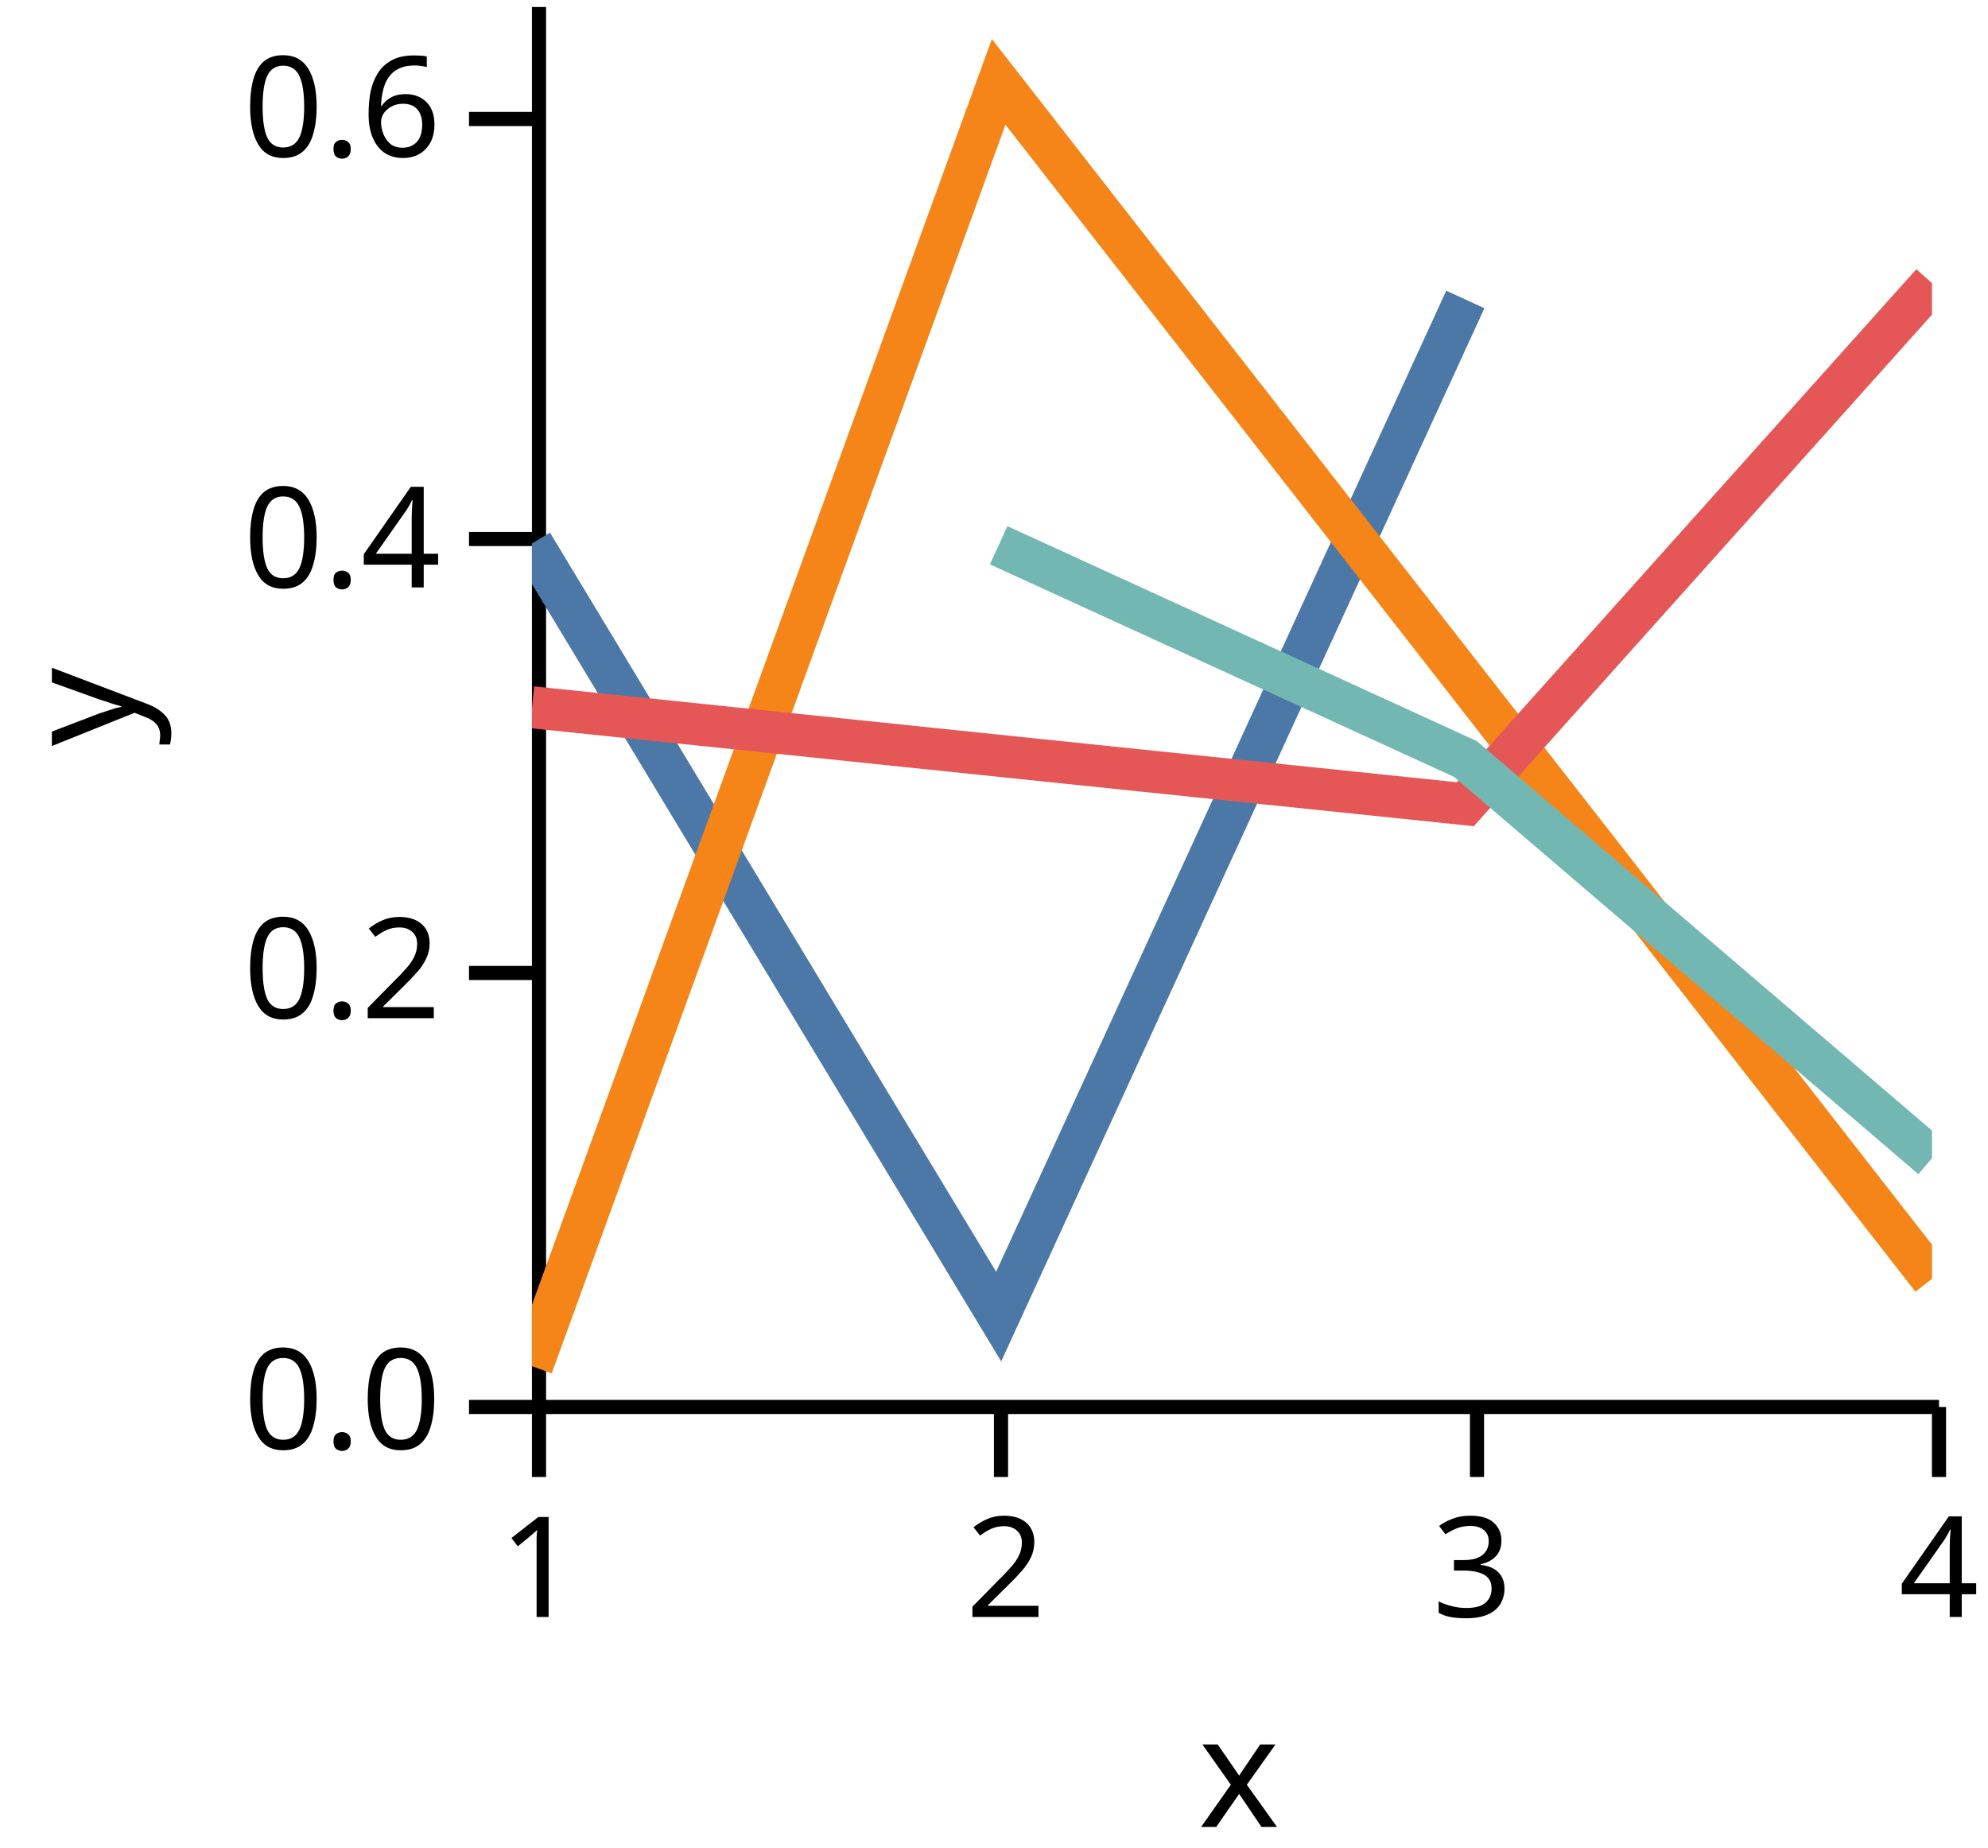
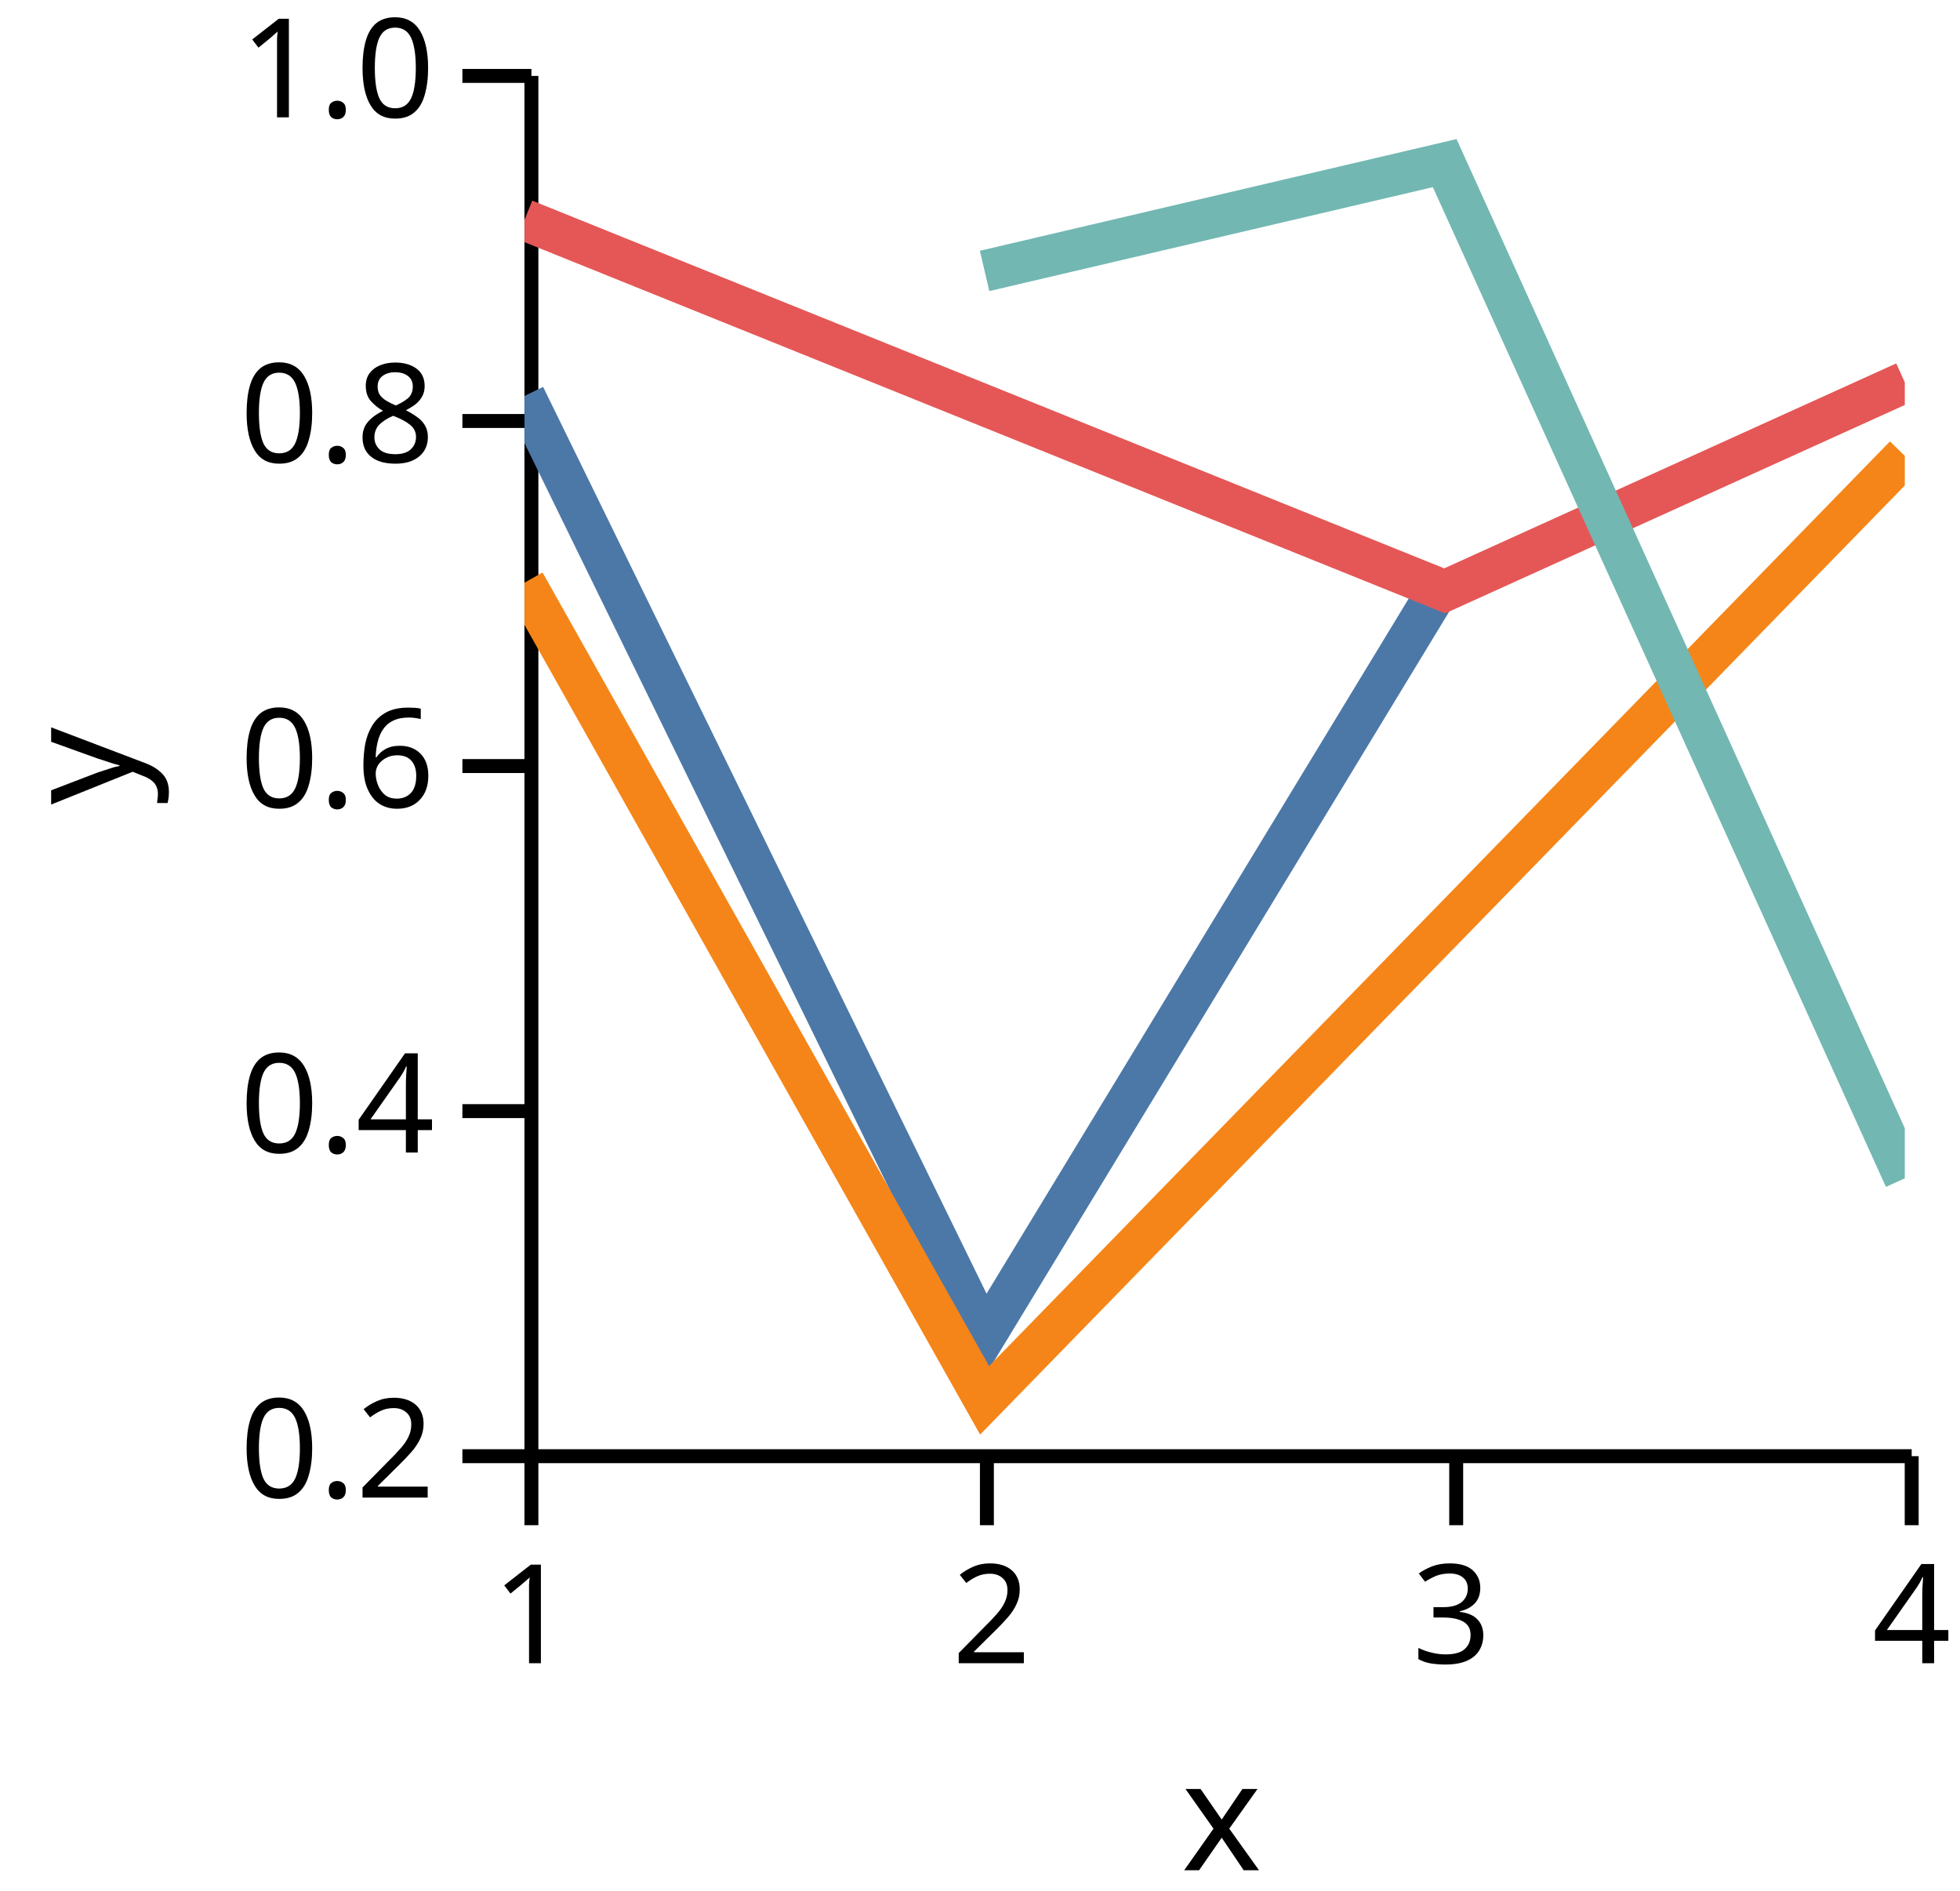
- <svg xmlns="http://www.w3.org/2000/svg" version="1.1" class="marks" width="142" height="132" viewBox="0 0 142 132">
-   <rect width="142" height="132" fill="white" />
-   <g fill="none" stroke-miterlimit="10" transform="translate(38,0)">
+ <svg xmlns="http://www.w3.org/2000/svg" version="1.1" class="marks" width="142" height="137" viewBox="0 0 142 137">
+   <rect width="142" height="137" fill="white" />
+   <g fill="none" stroke-miterlimit="10" transform="translate(38,5)">
    <g class="mark-group role-frame root" role="graphics-object" aria-roledescription="group mark container">
      <g transform="translate(0,0)">
        <path class="background" aria-hidden="true" d="M0,0h100v100h-100Z" />
        <g>
          <g class="mark-group role-axis" role="graphics-symbol" aria-roledescription="axis" aria-label="X-axis titled 'x' for a linear scale with values from 1.0 to 4.0">
            <g transform="translate(0.5,100.5)">
              <path class="background" aria-hidden="true" d="M0,0h0v0h0Z" pointer-events="none" />
              <g>
                <g class="mark-rule role-axis-tick" pointer-events="none">
                  <line transform="translate(0,0)" x2="0" y2="5" stroke="black" stroke-width="1.01" opacity="1" />
                  <line transform="translate(33,0)" x2="0" y2="5" stroke="black" stroke-width="1.01" opacity="1" />
                  <line transform="translate(67,0)" x2="0" y2="5" stroke="black" stroke-width="1.01" opacity="1" />
                  <line transform="translate(100,0)" x2="0" y2="5" stroke="black" stroke-width="1.01" opacity="1" />
                </g>
                <g class="mark-text role-axis-label" pointer-events="none">
                  <text text-anchor="middle" transform="translate(0,15)" font-family="sans-serif" font-size="10px" font-style="normal" font-weight="400" fill="black" opacity="1">1</text>
                  <text text-anchor="middle" transform="translate(33.33333,15)" font-family="sans-serif" font-size="10px" font-style="normal" font-weight="400" fill="black" opacity="1">2</text>
                  <text text-anchor="middle" transform="translate(66.66667,15)" font-family="sans-serif" font-size="10px" font-style="normal" font-weight="400" fill="black" opacity="1">3</text>
                  <text text-anchor="middle" transform="translate(100,15)" font-family="sans-serif" font-size="10px" font-style="normal" font-weight="400" fill="black" opacity="1">4</text>
                </g>
                <g class="mark-rule role-axis-domain" pointer-events="none">
                  <line transform="translate(0,0)" x2="100" y2="0" stroke="black" stroke-width="1.01" opacity="1" />
                </g>
                <g class="mark-text role-axis-title" pointer-events="none">
                  <text text-anchor="middle" transform="translate(50,30)" font-family="sans-serif" font-size="11px" font-style="normal" font-weight="400" fill="black" opacity="1">x</text>
                </g>
              </g>
              <path class="foreground" aria-hidden="true" d="" pointer-events="none" display="none" />
            </g>
          </g>
-           <g class="mark-group role-axis" role="graphics-symbol" aria-roledescription="axis" aria-label="Y-axis titled 'y' for a linear scale with values from 0.0 to 0.7">
+           <g class="mark-group role-axis" role="graphics-symbol" aria-roledescription="axis" aria-label="Y-axis titled 'y' for a linear scale with values from 0.2 to 1.0">
            <g transform="translate(0.5,0.5)">
              <path class="background" aria-hidden="true" d="M0,0h0v0h0Z" pointer-events="none" />
              <g>
                <g class="mark-rule role-axis-tick" pointer-events="none">
                  <line transform="translate(0,100)" x2="-5" y2="0" stroke="black" stroke-width="1.01" opacity="1" />
-                   <line transform="translate(0,69)" x2="-5" y2="0" stroke="black" stroke-width="1.01" opacity="1" />
-                   <line transform="translate(0,38)" x2="-5" y2="0" stroke="black" stroke-width="1.01" opacity="1" />
-                   <line transform="translate(0,8)" x2="-5" y2="0" stroke="black" stroke-width="1.01" opacity="1" />
+                   <line transform="translate(0,75)" x2="-5" y2="0" stroke="black" stroke-width="1.01" opacity="1" />
+                   <line transform="translate(0,50)" x2="-5" y2="0" stroke="black" stroke-width="1.01" opacity="1" />
+                   <line transform="translate(0,25)" x2="-5" y2="0" stroke="black" stroke-width="1.01" opacity="1" />
+                   <line transform="translate(0,0)" x2="-5" y2="0" stroke="black" stroke-width="1.01" opacity="1" />
                </g>
                <g class="mark-text role-axis-label" pointer-events="none">
-                   <text text-anchor="end" transform="translate(-7,103)" font-family="sans-serif" font-size="10px" font-style="normal" font-weight="400" fill="black" opacity="1">0.0</text>
-                   <text text-anchor="end" transform="translate(-7,72.23077)" font-family="sans-serif" font-size="10px" font-style="normal" font-weight="400" fill="black" opacity="1">0.2</text>
-                   <text text-anchor="end" transform="translate(-7,41.46154)" font-family="sans-serif" font-size="10px" font-style="normal" font-weight="400" fill="black" opacity="1">0.4</text>
-                   <text text-anchor="end" transform="translate(-7,10.69231)" font-family="sans-serif" font-size="10px" font-style="normal" font-weight="400" fill="black" opacity="1">0.6</text>
+                   <text text-anchor="end" transform="translate(-7,103)" font-family="sans-serif" font-size="10px" font-style="normal" font-weight="400" fill="black" opacity="1">0.2</text>
+                   <text text-anchor="end" transform="translate(-7,78)" font-family="sans-serif" font-size="10px" font-style="normal" font-weight="400" fill="black" opacity="1">0.4</text>
+                   <text text-anchor="end" transform="translate(-7,53)" font-family="sans-serif" font-size="10px" font-style="normal" font-weight="400" fill="black" opacity="1">0.6</text>
+                   <text text-anchor="end" transform="translate(-7,28)" font-family="sans-serif" font-size="10px" font-style="normal" font-weight="400" fill="black" opacity="1">0.8</text>
+                   <text text-anchor="end" transform="translate(-7,3)" font-family="sans-serif" font-size="10px" font-style="normal" font-weight="400" fill="black" opacity="1">1.0</text>
                </g>
                <g class="mark-rule role-axis-domain" pointer-events="none">
                  <line transform="translate(0,100)" x2="0" y2="-100" stroke="black" stroke-width="1.01" opacity="1" />
                </g>
                <g class="mark-text role-axis-title" pointer-events="none">
                  <text text-anchor="middle" transform="translate(-26.90332,50) rotate(-90) translate(0,-2)" font-family="sans-serif" font-size="11px" font-style="normal" font-weight="400" fill="black" opacity="1">y</text>
                </g>
              </g>
              <path class="foreground" aria-hidden="true" d="" pointer-events="none" display="none" />
            </g>
          </g>
          <g class="mark-group role-scope" clip-path="url(#clip1)" role="graphics-object" aria-roledescription="group mark container">
            <g transform="translate(0,0)">
              <path class="background" aria-hidden="true" d="M0,0h0v0h0Z" />
              <g>
                <g class="mark-line role-mark" role="graphics-symbol" aria-roledescription="line mark container">
-                   <path d="M0,38.82L33.333,94.044L66.667,21.39" stroke="#4c78a8" stroke-width="3" stroke-dasharray="0" opacity="1" />
+                   <path d="M0,23.688L33.333,91.848L66.667,36.959" stroke="#4c78a8" stroke-width="3" stroke-dasharray="0" opacity="1" />
                </g>
              </g>
              <path class="foreground" aria-hidden="true" d="" display="none" />
            </g>
            <g transform="translate(0,0)">
              <path class="background" aria-hidden="true" d="M0,0h0v0h0Z" />
              <g>
                <g class="mark-line role-mark" role="graphics-symbol" aria-roledescription="line mark container">
-                   <path d="M0,97.586L33.333,5.848L100,91.345" stroke="#f58518" stroke-width="3" stroke-dasharray="0" opacity="1" />
+                   <path d="M0,37.213L33.333,96.454L100,28.026" stroke="#f58518" stroke-width="3" stroke-dasharray="0" opacity="1" />
                </g>
              </g>
              <path class="foreground" aria-hidden="true" d="" display="none" />
            </g>
            <g transform="translate(0,0)">
              <path class="background" aria-hidden="true" d="M0,0h0v0h0Z" />
              <g>
                <g class="mark-line role-mark" role="graphics-symbol" aria-roledescription="line mark container">
-                   <path d="M0,50.52L66.667,57.445L100,20.229" stroke="#e45756" stroke-width="3" stroke-dasharray="0" opacity="1" />
+                   <path d="M0,10.928L66.667,37.807L100,22.694" stroke="#e45756" stroke-width="3" stroke-dasharray="0" opacity="1" />
                </g>
              </g>
              <path class="foreground" aria-hidden="true" d="" display="none" />
            </g>
            <g transform="translate(0,0)">
              <path class="background" aria-hidden="true" d="M0,0h0v0h0Z" />
              <g>
                <g class="mark-line role-mark" role="graphics-symbol" aria-roledescription="line mark container">
-                   <path d="M33.333,38.948L66.667,54.211L100,82.731" stroke="#72b7b2" stroke-width="3" stroke-dasharray="0" opacity="1" />
+                   <path d="M33.333,14.629L66.667,6.818L100,80.369" stroke="#72b7b2" stroke-width="3" stroke-dasharray="0" opacity="1" />
                </g>
              </g>
              <path class="foreground" aria-hidden="true" d="" display="none" />
            </g>
          </g>
        </g>
        <path class="foreground" aria-hidden="true" d="" display="none" />
      </g>
    </g>
  </g>
  <defs>
    <clipPath id="clip1">
      <rect x="0" y="0" width="100" height="100" />
    </clipPath>
  </defs>
</svg>
